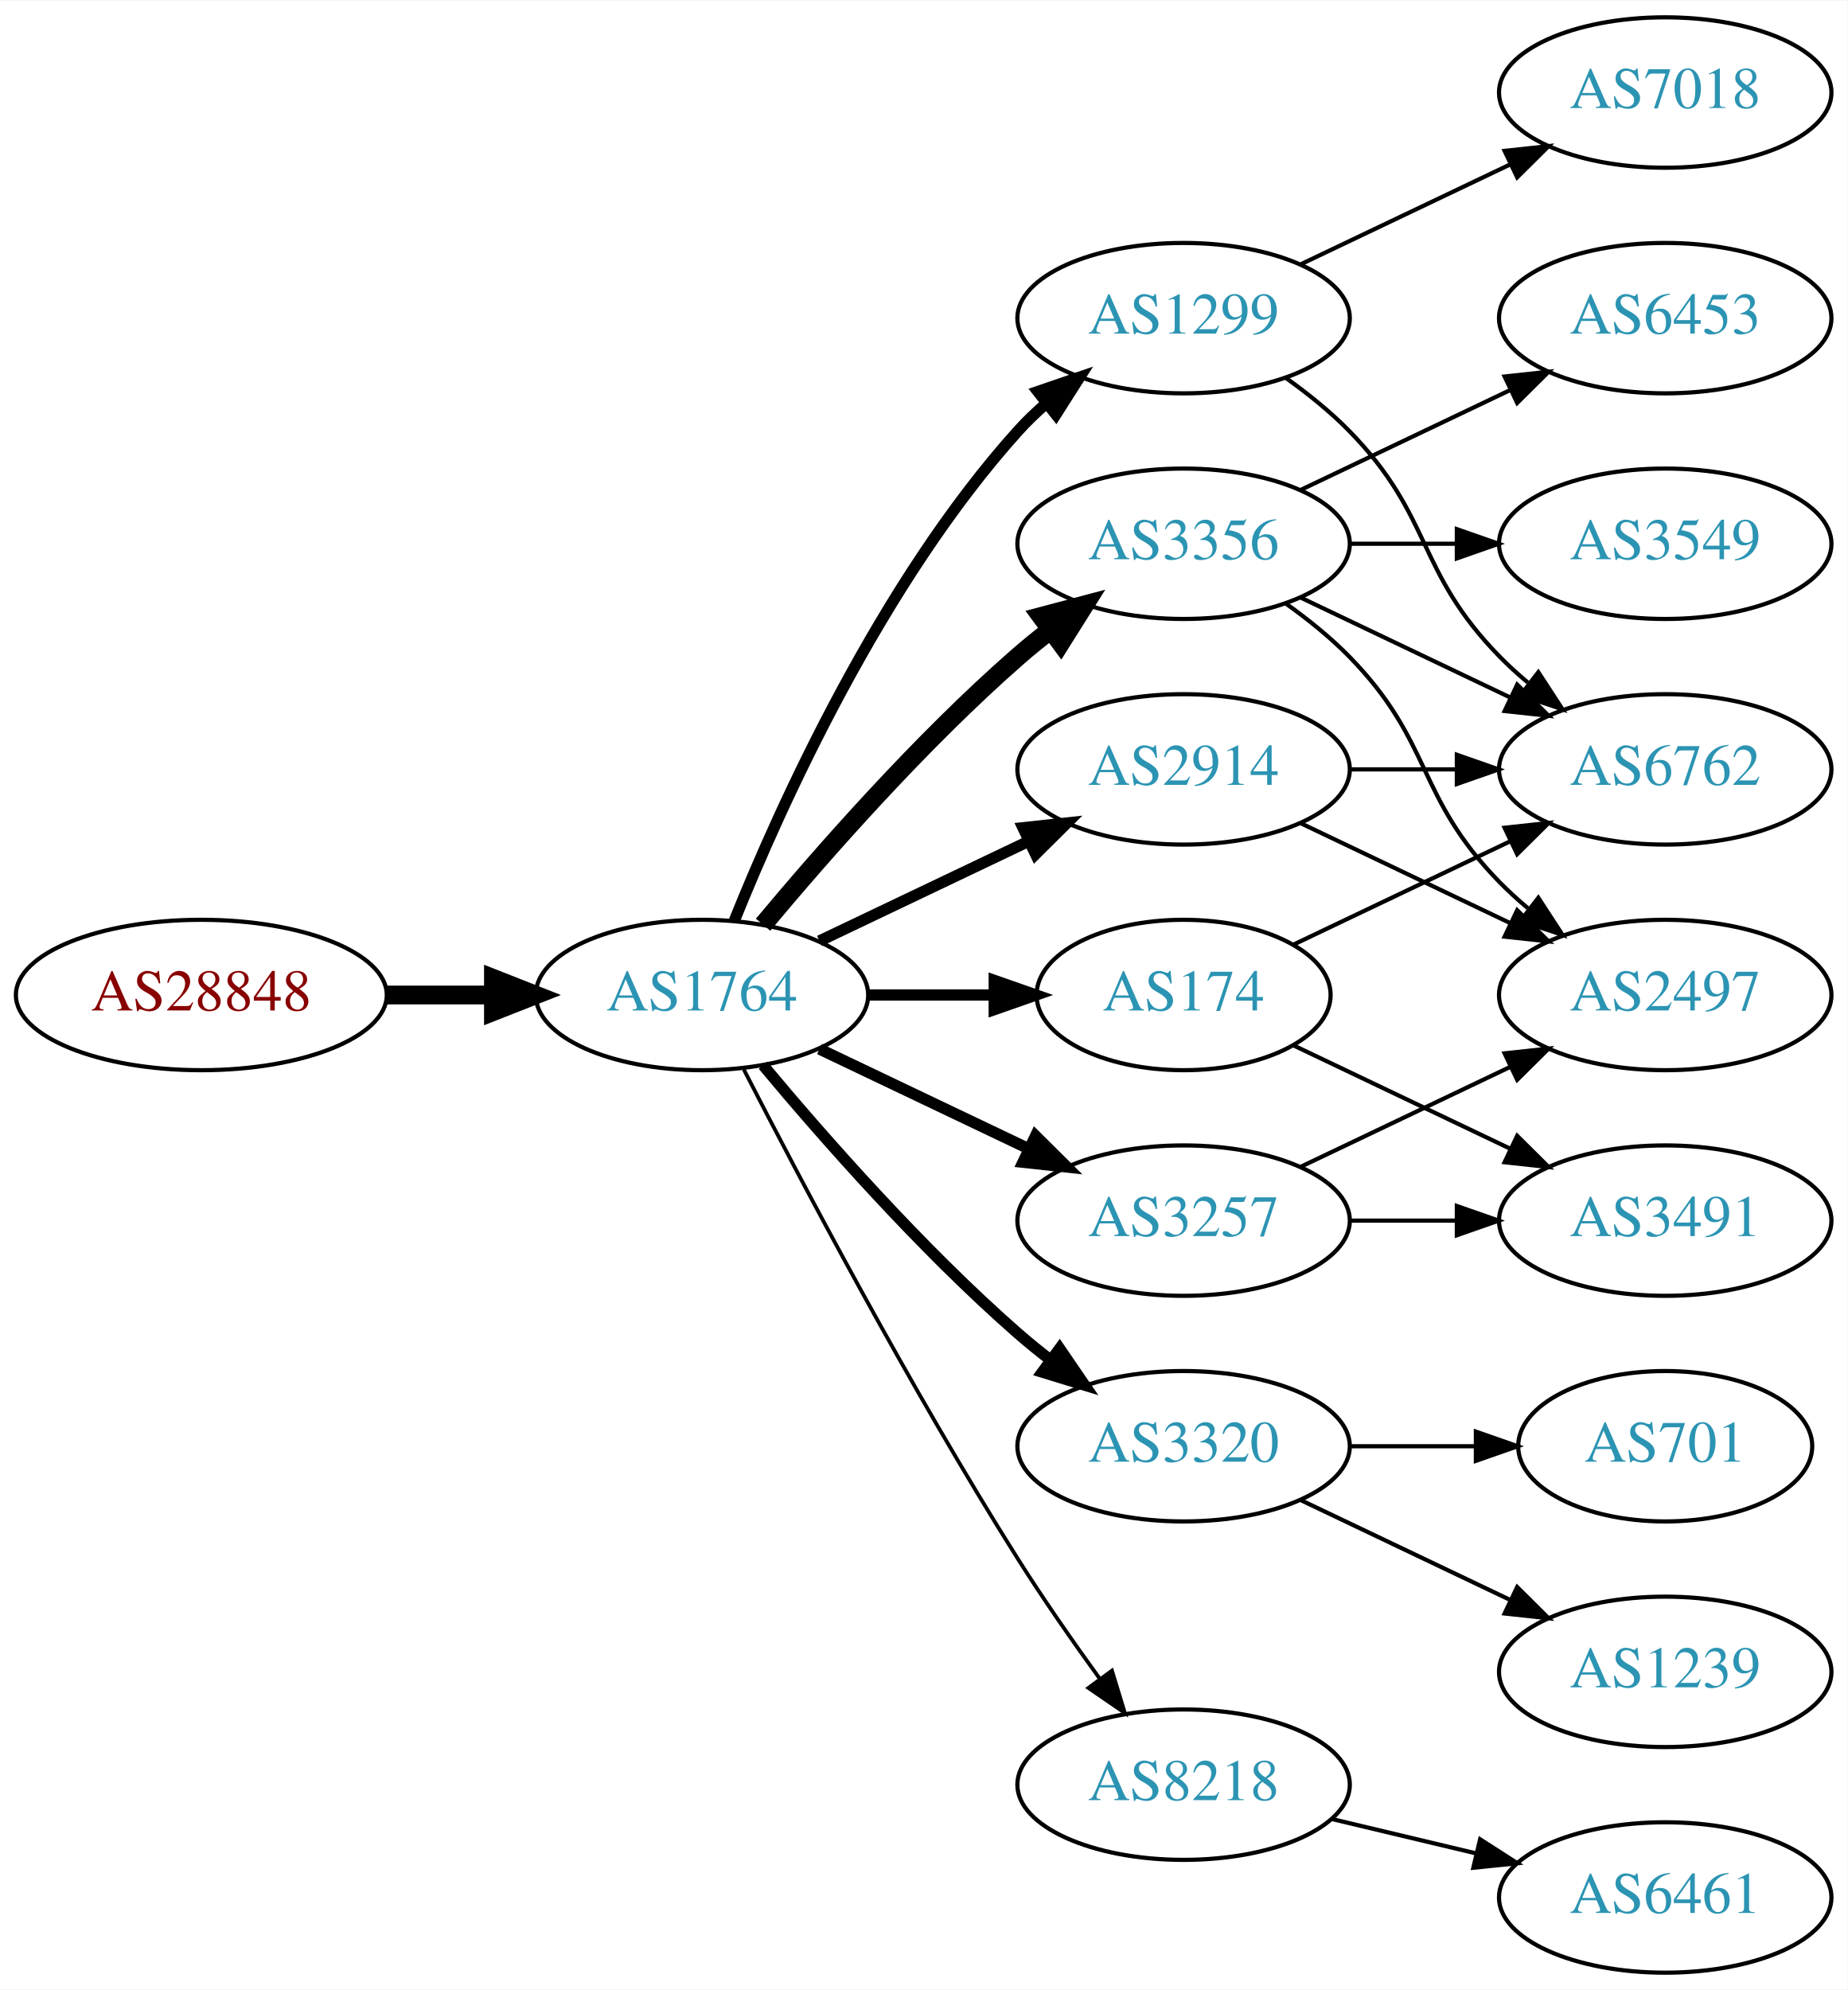
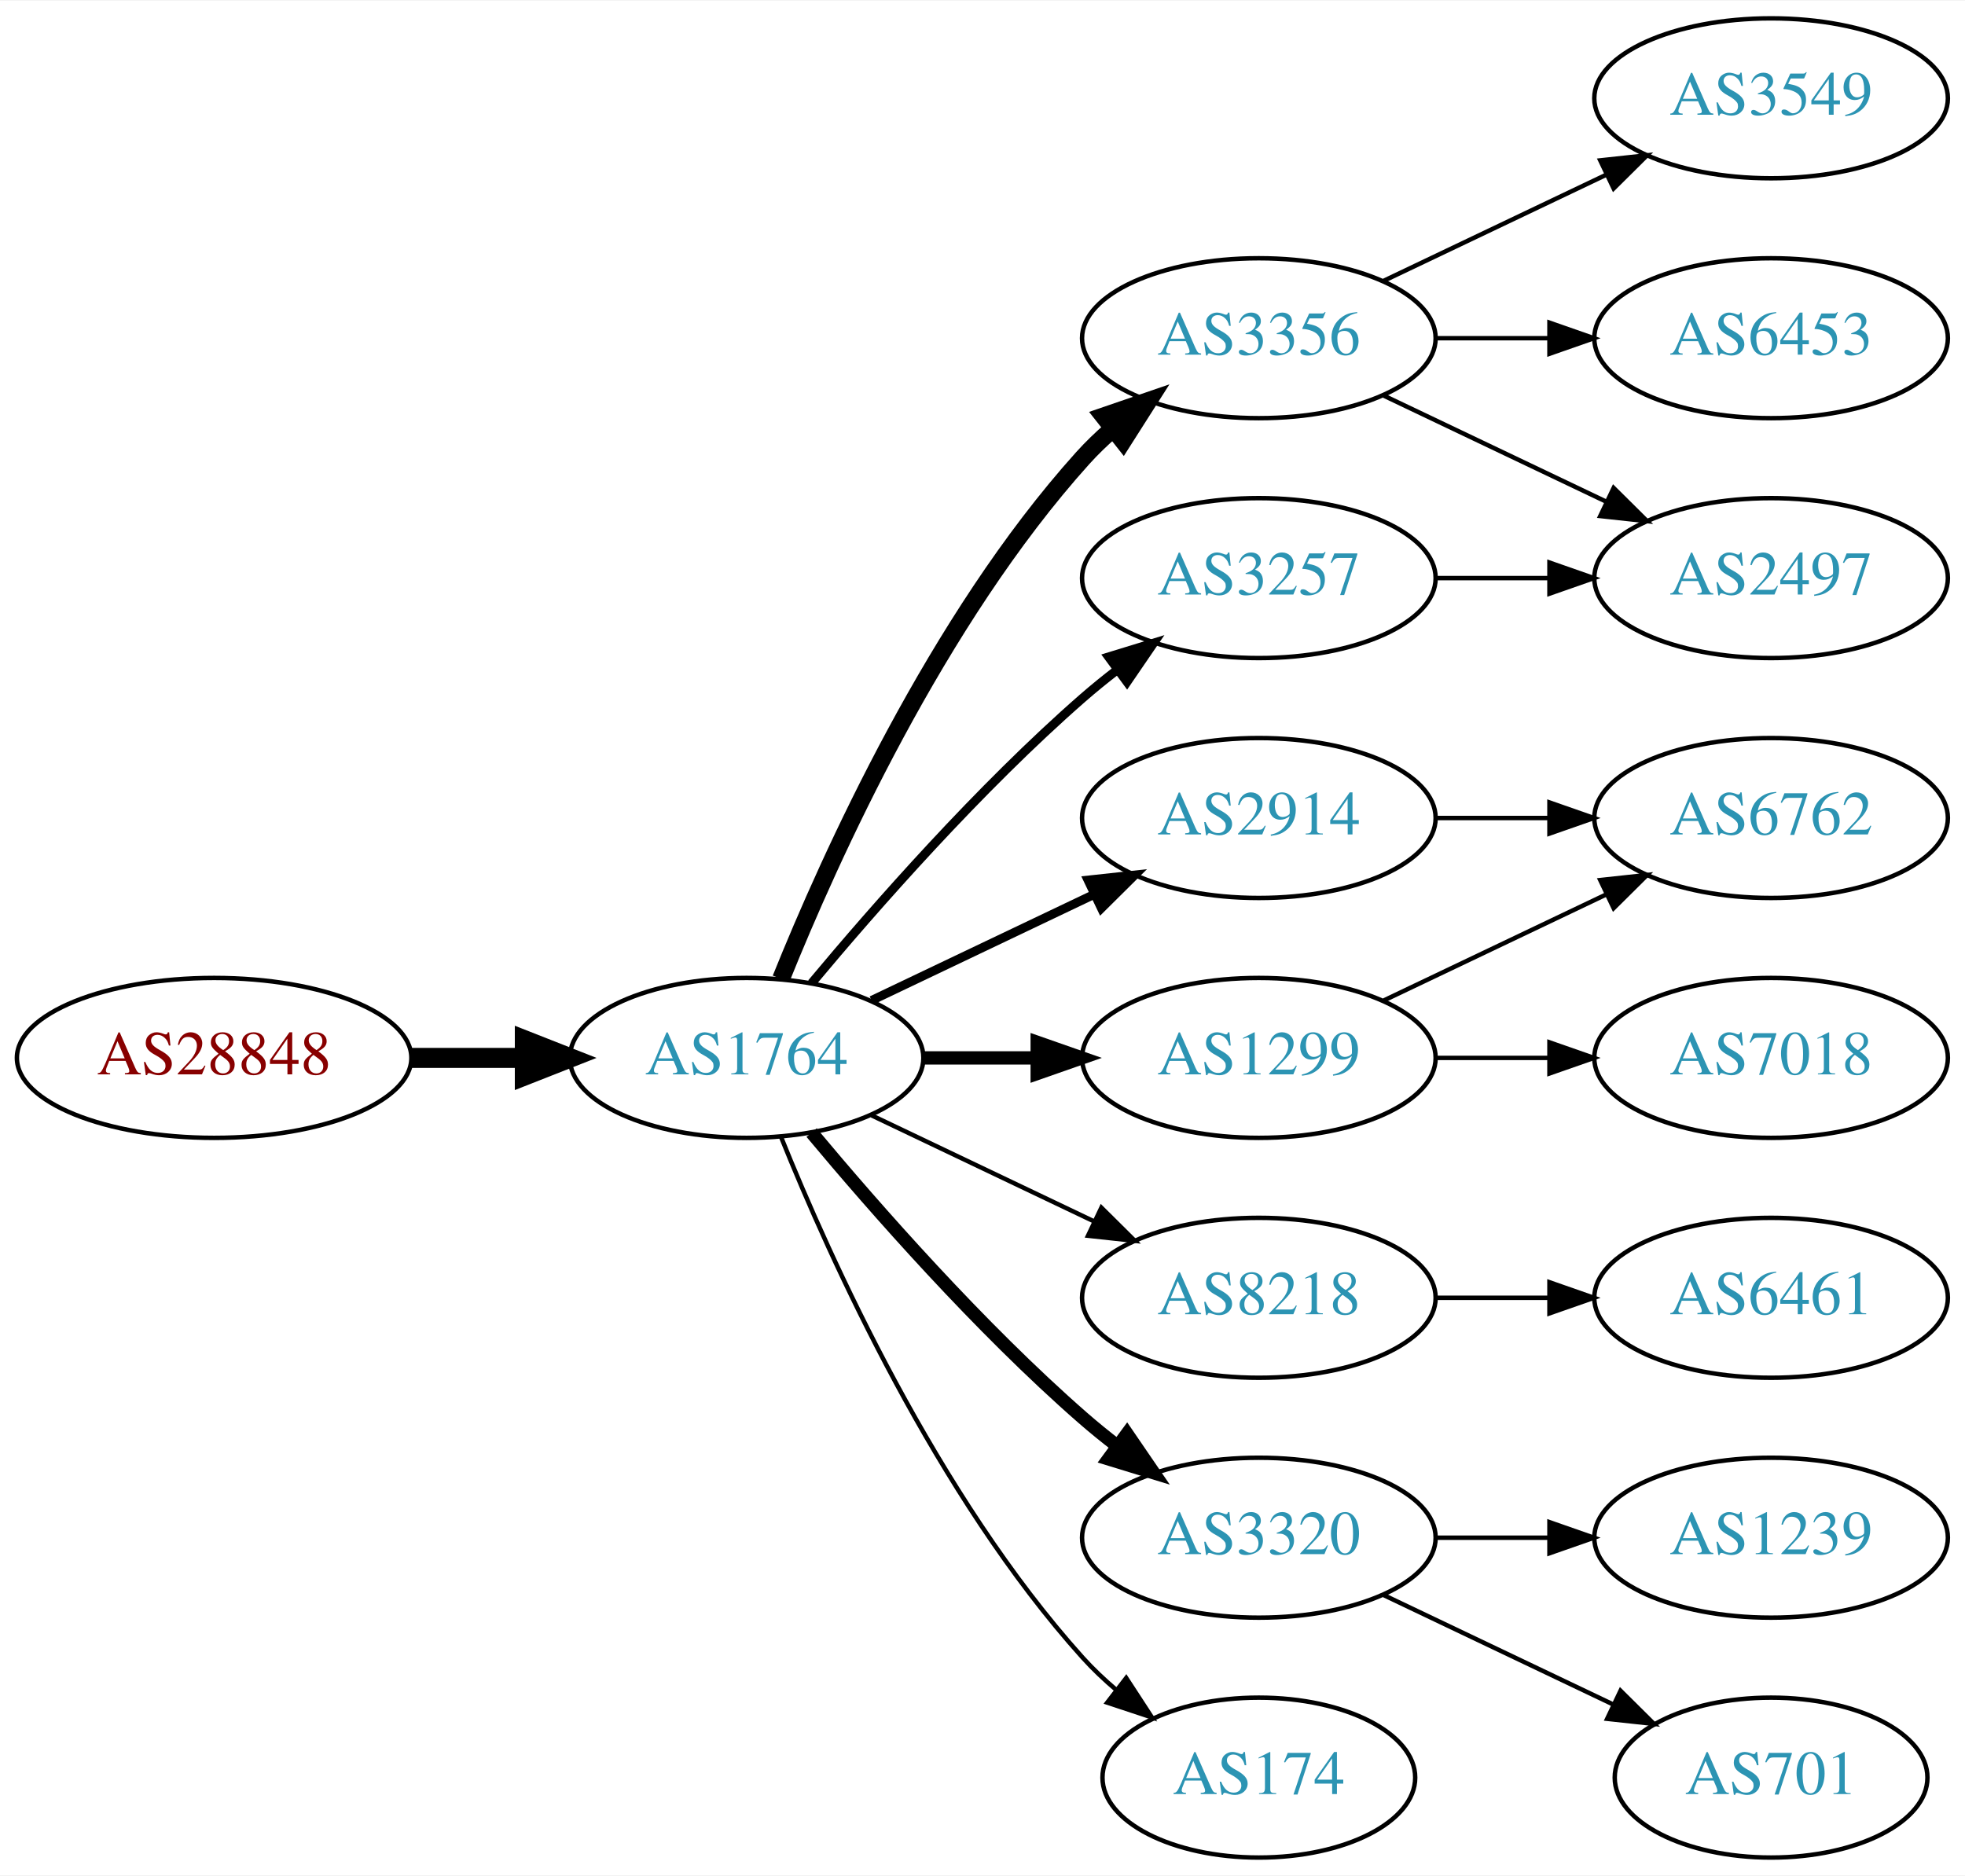
- <svg xmlns="http://www.w3.org/2000/svg" xmlns:xlink="http://www.w3.org/1999/xlink" width="442pt" height="476pt" viewBox="0.00 0.00 442.27 476.00">
-   <g id="graph0" class="graph" transform="scale(1 1) rotate(0) translate(4 472)">
-     <polygon fill="white" stroke="none" points="-4,4 -4,-472 438.271,-472 438.271,4 -4,4" />
+ <svg xmlns="http://www.w3.org/2000/svg" xmlns:xlink="http://www.w3.org/1999/xlink" width="442pt" height="422pt" viewBox="0.00 0.00 442.27 422.00">
+   <g id="graph0" class="graph" transform="scale(1 1) rotate(0) translate(4 418)">
+     <polygon fill="white" stroke="none" points="-4,4 -4,-418 438.271,-418 438.271,4 -4,4" />
    <g id="node1" class="node">
      <g id="a_node1">
        <a xlink:href="/asn/28848" xlink:title="AS28848 ~ UNIDO-AS [AT]">
-           <ellipse fill="#ffffff" stroke="black" cx="44.196" cy="-234" rx="44.393" ry="18" />
-           <text text-anchor="middle" x="44.196" y="-230.3" font-family="Times,serif" font-size="14.00" fill="#880000">AS28848</text>
+           <ellipse fill="#ffffff" stroke="black" cx="44.196" cy="-180" rx="44.393" ry="18" />
+           <text text-anchor="middle" x="44.196" y="-176.3" font-family="Times,serif" font-size="14.00" fill="#880000">AS28848</text>
        </a>
      </g>
    </g>
    <g id="node2" class="node">
      <g id="a_node2">
        <a xlink:href="/asn/1764" xlink:title="AS1764 ~ NEXTLAYER-AS [AT]">
-           <ellipse fill="#ffffff" stroke="black" cx="164.039" cy="-234" rx="39.794" ry="18" />
-           <text text-anchor="middle" x="164.039" y="-230.3" font-family="Times,serif" font-size="14.00" fill="#2c94b3">AS1764</text>
+           <ellipse fill="#ffffff" stroke="black" cx="164.039" cy="-180" rx="39.794" ry="18" />
+           <text text-anchor="middle" x="164.039" y="-176.3" font-family="Times,serif" font-size="14.00" fill="#2c94b3">AS1764</text>
        </a>
      </g>
    </g>
    <g id="edge1" class="edge">
-       <path fill="none" stroke="black" stroke-width="4.5" d="M88.407,-234C96.72,-234 105.482,-234 113.965,-234" />
-       <polygon fill="black" stroke="black" stroke-width="4.5" points="114.123,-237.938 124.123,-234 114.123,-230.063 114.123,-237.938" />
+       <path fill="none" stroke="black" stroke-width="4.5" d="M88.407,-180C96.72,-180 105.482,-180 113.965,-180" />
+       <polygon fill="black" stroke="black" stroke-width="4.5" points="114.123,-183.938 124.123,-180 114.123,-176.063 114.123,-183.938" />
    </g>
    <g id="node3" class="node">
      <g id="a_node3">
-         <a xlink:href="/asn/1299" xlink:title="AS1299 ~ Telia Carrier [EU]">
-           <ellipse fill="#ffffff" stroke="black" cx="279.332" cy="-396" rx="39.794" ry="18" />
-           <text text-anchor="middle" x="279.332" y="-392.3" font-family="Times,serif" font-size="14.00" fill="#2c94b3">AS1299</text>
+         <a xlink:href="/asn/2914" xlink:title="AS2914 ~ NTT America, Inc. [US]">
+           <ellipse fill="#ffffff" stroke="black" cx="279.332" cy="-234" rx="39.794" ry="18" />
+           <text text-anchor="middle" x="279.332" y="-230.3" font-family="Times,serif" font-size="14.00" fill="#2c94b3">AS2914</text>
        </a>
      </g>
    </g>
    <g id="edge2" class="edge">
-       <path fill="none" stroke="black" stroke-width="2.7" d="M171.786,-251.787C182.837,-279.243 206.891,-332.578 239.685,-369 241.688,-371.224 243.906,-373.363 246.239,-375.397" />
-       <polygon fill="black" stroke="black" stroke-width="2.7" points="244.437,-378.433 254.458,-381.873 248.769,-372.935 244.437,-378.433" />
+       <path fill="none" stroke="black" stroke-width="2" d="M192.175,-192.934C207.169,-200.081 225.99,-209.052 242.213,-216.785" />
+       <polygon fill="black" stroke="black" stroke-width="2" points="240.884,-220.028 251.417,-221.171 243.895,-213.709 240.884,-220.028" />
    </g>
    <g id="node4" class="node">
      <g id="a_node4">
        <a xlink:href="/asn/3356" xlink:title="AS3356 ~ Level 3 Parent, LLC [US]">
          <ellipse fill="#ffffff" stroke="black" cx="279.332" cy="-342" rx="39.794" ry="18" />
          <text text-anchor="middle" x="279.332" y="-338.3" font-family="Times,serif" font-size="14.00" fill="#2c94b3">AS3356</text>
        </a>
      </g>
    </g>
    <g id="edge3" class="edge">
-       <path fill="none" stroke="black" stroke-width="4.5" d="M178.669,-250.817C192.951,-267.929 216.498,-294.745 239.685,-315 242.151,-317.154 244.789,-319.294 247.487,-321.372" />
-       <polygon fill="black" stroke="black" stroke-width="4.5" points="245.252,-324.616 255.641,-327.37 249.919,-318.273 245.252,-324.616" />
+       <path fill="none" stroke="black" stroke-width="4" d="M171.786,-197.787C182.837,-225.243 206.891,-278.578 239.685,-315 241.688,-317.224 243.906,-319.363 246.239,-321.397" />
+       <polygon fill="black" stroke="black" stroke-width="4" points="244.437,-324.433 254.458,-327.873 248.769,-318.935 244.437,-324.433" />
    </g>
    <g id="node5" class="node">
      <g id="a_node5">
-         <a xlink:href="/asn/3320" xlink:title="AS3320 ~ DTAG [DE]">
-           <ellipse fill="#ffffff" stroke="black" cx="279.332" cy="-126" rx="39.794" ry="18" />
-           <text text-anchor="middle" x="279.332" y="-122.3" font-family="Times,serif" font-size="14.00" fill="#2c94b3">AS3320</text>
+         <a xlink:href="/asn/1299" xlink:title="AS1299 ~ Telia Carrier [EU]">
+           <ellipse fill="#ffffff" stroke="black" cx="279.332" cy="-180" rx="39.794" ry="18" />
+           <text text-anchor="middle" x="279.332" y="-176.3" font-family="Times,serif" font-size="14.00" fill="#2c94b3">AS1299</text>
        </a>
      </g>
    </g>
    <g id="edge4" class="edge">
-       <path fill="none" stroke="black" stroke-width="2.7" d="M178.669,-217.183C192.951,-200.071 216.498,-173.255 239.685,-153 242.151,-150.846 244.789,-148.706 247.487,-146.628" />
-       <polygon fill="black" stroke="black" stroke-width="2.7" points="249.66,-149.375 255.641,-140.63 245.512,-143.736 249.66,-149.375" />
+       <path fill="none" stroke="black" stroke-width="3" d="M203.711,-180C211.914,-180 220.678,-180 229.21,-180" />
+       <polygon fill="black" stroke="black" stroke-width="3" points="229.449,-183.5 239.449,-180 229.449,-176.5 229.449,-183.5" />
    </g>
    <g id="node6" class="node">
      <g id="a_node6">
-         <a xlink:href="/asn/3257" xlink:title="AS3257 ~ GTT [DE]">
-           <ellipse fill="#ffffff" stroke="black" cx="279.332" cy="-180" rx="39.794" ry="18" />
-           <text text-anchor="middle" x="279.332" y="-176.3" font-family="Times,serif" font-size="14.00" fill="#2c94b3">AS3257</text>
+         <a xlink:href="/asn/8218" xlink:title="AS8218 ~ legacy Neotelecoms [FR]">
+           <ellipse fill="#ffffff" stroke="black" cx="279.332" cy="-126" rx="39.794" ry="18" />
+           <text text-anchor="middle" x="279.332" y="-122.3" font-family="Times,serif" font-size="14.00" fill="#2c94b3">AS8218</text>
        </a>
      </g>
    </g>
    <g id="edge5" class="edge">
-       <path fill="none" stroke="black" stroke-width="2.7" d="M192.175,-221.066C207.169,-213.919 225.99,-204.948 242.213,-197.215" />
-       <polygon fill="black" stroke="black" stroke-width="2.7" points="243.895,-200.291 251.417,-192.829 240.884,-193.972 243.895,-200.291" />
+       <path fill="none" stroke="black" d="M192.175,-167.066C207.169,-159.919 225.99,-150.948 242.213,-143.215" />
+       <polygon fill="black" stroke="black" points="243.895,-146.291 251.417,-138.829 240.884,-139.972 243.895,-146.291" />
    </g>
    <g id="node7" class="node">
      <g id="a_node7">
-         <a xlink:href="/asn/2914" xlink:title="AS2914 ~ NTT America, Inc. [US]">
-           <ellipse fill="#ffffff" stroke="black" cx="279.332" cy="-288" rx="39.794" ry="18" />
-           <text text-anchor="middle" x="279.332" y="-284.3" font-family="Times,serif" font-size="14.00" fill="#2c94b3">AS2914</text>
+         <a xlink:href="/asn/3320" xlink:title="AS3320 ~ DTAG [DE]">
+           <ellipse fill="#ffffff" stroke="black" cx="279.332" cy="-72" rx="39.794" ry="18" />
+           <text text-anchor="middle" x="279.332" y="-68.3" font-family="Times,serif" font-size="14.00" fill="#2c94b3">AS3320</text>
        </a>
      </g>
    </g>
    <g id="edge6" class="edge">
-       <path fill="none" stroke="black" stroke-width="2.7" d="M192.175,-246.934C207.169,-254.081 225.99,-263.052 242.213,-270.785" />
-       <polygon fill="black" stroke="black" stroke-width="2.7" points="240.884,-274.028 251.417,-275.171 243.895,-267.709 240.884,-274.028" />
+       <path fill="none" stroke="black" stroke-width="3" d="M178.669,-163.183C192.951,-146.071 216.498,-119.255 239.685,-99 242.151,-96.846 244.789,-94.706 247.487,-92.628" />
+       <polygon fill="black" stroke="black" stroke-width="3" points="249.66,-95.375 255.641,-86.63 245.512,-89.736 249.66,-95.375" />
    </g>
    <g id="node8" class="node">
      <g id="a_node8">
-         <a xlink:href="/asn/174" xlink:title="AS174 ~ Cogent Communications [US]">
-           <ellipse fill="#ffffff" stroke="black" cx="279.332" cy="-234" rx="35.194" ry="18" />
-           <text text-anchor="middle" x="279.332" y="-230.3" font-family="Times,serif" font-size="14.00" fill="#2c94b3">AS174</text>
+         <a xlink:href="/asn/3257" xlink:title="AS3257 ~ GTT [DE]">
+           <ellipse fill="#ffffff" stroke="black" cx="279.332" cy="-288" rx="39.794" ry="18" />
+           <text text-anchor="middle" x="279.332" y="-284.3" font-family="Times,serif" font-size="14.00" fill="#2c94b3">AS3257</text>
        </a>
      </g>
    </g>
    <g id="edge7" class="edge">
-       <path fill="none" stroke="black" stroke-width="2.7" d="M203.711,-234C213.416,-234 223.907,-234 233.87,-234" />
-       <polygon fill="black" stroke="black" stroke-width="2.7" points="234.006,-237.5 244.006,-234 234.006,-230.5 234.006,-237.5" />
+       <path fill="none" stroke="black" stroke-width="2" d="M178.669,-196.817C192.951,-213.929 216.498,-240.745 239.685,-261 242.151,-263.154 244.789,-265.294 247.487,-267.372" />
+       <polygon fill="black" stroke="black" stroke-width="2" points="245.512,-270.264 255.641,-273.37 249.66,-264.625 245.512,-270.264" />
    </g>
    <g id="node9" class="node">
      <g id="a_node9">
-         <a xlink:href="/asn/8218" xlink:title="AS8218 ~ legacy Neotelecoms [FR]">
-           <ellipse fill="#ffffff" stroke="black" cx="279.332" cy="-45" rx="39.794" ry="18" />
-           <text text-anchor="middle" x="279.332" y="-41.3" font-family="Times,serif" font-size="14.00" fill="#2c94b3">AS8218</text>
+         <a xlink:href="/asn/174" xlink:title="AS174 ~ Cogent Communications [US]">
+           <ellipse fill="#ffffff" stroke="black" cx="279.332" cy="-18" rx="35.194" ry="18" />
+           <text text-anchor="middle" x="279.332" y="-14.3" font-family="Times,serif" font-size="14.00" fill="#2c94b3">AS174</text>
        </a>
      </g>
    </g>
    <g id="edge8" class="edge">
-       <path fill="none" stroke="black" stroke-width="0.9" d="M174.065,-216.148C187.501,-189.945 213.95,-139.763 239.685,-99 245.748,-89.396 252.868,-79.187 259.333,-70.261" />
-       <polygon fill="black" stroke="black" stroke-width="0.9" points="262.185,-72.291 265.276,-62.157 256.54,-68.152 262.185,-72.291" />
-     </g>
-     <g id="node12" class="node">
-       <g id="a_node12">
+       <path fill="none" stroke="black" d="M171.786,-162.213C182.837,-134.757 206.891,-81.422 239.685,-45 242.001,-42.428 244.606,-39.969 247.341,-37.657" />
+       <polygon fill="black" stroke="black" points="249.479,-40.428 255.264,-31.552 245.207,-34.883 249.479,-40.428" />
+     </g>
+     <g id="node16" class="node">
+       <g id="a_node16">
        <a xlink:href="/asn/6762" xlink:title="AS6762 ~ TELECOM ITALIA SPARKLE S.p.A. [IT]">
-           <ellipse fill="#ffffff" stroke="black" cx="394.625" cy="-288" rx="39.794" ry="18" />
-           <text text-anchor="middle" x="394.625" y="-284.3" font-family="Times,serif" font-size="14.00" fill="#2c94b3">AS6762</text>
-         </a>
-       </g>
-     </g>
-     <g id="edge11" class="edge">
-       <path fill="none" stroke="black" d="M303.926,-381.611C309.182,-377.852 314.513,-373.563 318.978,-369 339.151,-348.383 334.806,-335.617 354.978,-315 357.071,-312.861 359.354,-310.782 361.731,-308.79" />
-       <polygon fill="black" stroke="black" points="364.249,-311.268 370.031,-302.389 359.974,-305.725 364.249,-311.268" />
+           <ellipse fill="#ffffff" stroke="black" cx="394.625" cy="-234" rx="39.794" ry="18" />
+           <text text-anchor="middle" x="394.625" y="-230.3" font-family="Times,serif" font-size="14.00" fill="#2c94b3">AS6762</text>
+         </a>
+       </g>
+     </g>
+     <g id="edge17" class="edge">
+       <path fill="none" stroke="black" d="M319.004,-234C327.207,-234 335.971,-234 344.503,-234" />
+       <polygon fill="black" stroke="black" points="344.742,-237.5 354.742,-234 344.742,-230.5 344.742,-237.5" />
    </g>
    <g id="node13" class="node">
      <g id="a_node13">
-         <a xlink:href="/asn/7018" xlink:title="AS7018 ~ AT&amp;T Services, Inc. [US]">
-           <ellipse fill="#ffffff" stroke="black" cx="394.625" cy="-450" rx="39.794" ry="18" />
-           <text text-anchor="middle" x="394.625" y="-446.3" font-family="Times,serif" font-size="14.00" fill="#2c94b3">AS7018</text>
+         <a xlink:href="/asn/2497" xlink:title="AS2497 ~ Internet Initiative Japan Inc. [JP]">
+           <ellipse fill="#ffffff" stroke="black" cx="394.625" cy="-288" rx="39.794" ry="18" />
+           <text text-anchor="middle" x="394.625" y="-284.3" font-family="Times,serif" font-size="14.00" fill="#2c94b3">AS2497</text>
        </a>
      </g>
    </g>
    <g id="edge12" class="edge">
-       <path fill="none" stroke="black" d="M307.468,-408.934C322.462,-416.081 341.283,-425.052 357.506,-432.785" />
-       <polygon fill="black" stroke="black" points="356.177,-436.028 366.71,-437.171 359.188,-429.709 356.177,-436.028" />
-     </g>
-     <g id="edge16" class="edge">
      <path fill="none" stroke="black" d="M307.468,-329.066C322.462,-321.919 341.283,-312.948 357.506,-305.215" />
      <polygon fill="black" stroke="black" points="359.188,-308.291 366.71,-300.829 356.177,-301.972 359.188,-308.291" />
    </g>
    <g id="node14" class="node">
      <g id="a_node14">
        <a xlink:href="/asn/3549" xlink:title="AS3549 ~ Level 3 Parent, LLC [US]">
-           <ellipse fill="#ffffff" stroke="black" cx="394.625" cy="-342" rx="39.794" ry="18" />
-           <text text-anchor="middle" x="394.625" y="-338.3" font-family="Times,serif" font-size="14.00" fill="#2c94b3">AS3549</text>
+           <ellipse fill="#ffffff" stroke="black" cx="394.625" cy="-396" rx="39.794" ry="18" />
+           <text text-anchor="middle" x="394.625" y="-392.3" font-family="Times,serif" font-size="14.00" fill="#2c94b3">AS3549</text>
        </a>
      </g>
    </g>
    <g id="edge13" class="edge">
-       <path fill="none" stroke="black" d="M319.004,-342C327.207,-342 335.971,-342 344.503,-342" />
-       <polygon fill="black" stroke="black" points="344.742,-345.5 354.742,-342 344.742,-338.5 344.742,-345.5" />
+       <path fill="none" stroke="black" d="M307.468,-354.934C322.462,-362.081 341.283,-371.052 357.506,-378.785" />
+       <polygon fill="black" stroke="black" points="356.177,-382.028 366.71,-383.171 359.188,-375.709 356.177,-382.028" />
    </g>
    <g id="node15" class="node">
      <g id="a_node15">
        <a xlink:href="/asn/6453" xlink:title="AS6453 ~ TATA COMMUNICATIONS (AMERICA) INC [US]">
-           <ellipse fill="#ffffff" stroke="black" cx="394.625" cy="-396" rx="39.794" ry="18" />
-           <text text-anchor="middle" x="394.625" y="-392.3" font-family="Times,serif" font-size="14.00" fill="#2c94b3">AS6453</text>
+           <ellipse fill="#ffffff" stroke="black" cx="394.625" cy="-342" rx="39.794" ry="18" />
+           <text text-anchor="middle" x="394.625" y="-338.3" font-family="Times,serif" font-size="14.00" fill="#2c94b3">AS6453</text>
        </a>
      </g>
    </g>
    <g id="edge14" class="edge">
-       <path fill="none" stroke="black" d="M307.468,-354.934C322.462,-362.081 341.283,-371.052 357.506,-378.785" />
-       <polygon fill="black" stroke="black" points="356.177,-382.028 366.71,-383.171 359.188,-375.709 356.177,-382.028" />
-     </g>
-     <g id="node16" class="node">
-       <g id="a_node16">
-         <a xlink:href="/asn/2497" xlink:title="AS2497 ~ Internet Initiative Japan Inc. [JP]">
-           <ellipse fill="#ffffff" stroke="black" cx="394.625" cy="-234" rx="39.794" ry="18" />
-           <text text-anchor="middle" x="394.625" y="-230.3" font-family="Times,serif" font-size="14.00" fill="#2c94b3">AS2497</text>
-         </a>
-       </g>
+       <path fill="none" stroke="black" d="M319.004,-342C327.207,-342 335.971,-342 344.503,-342" />
+       <polygon fill="black" stroke="black" points="344.742,-345.5 354.742,-342 344.742,-338.5 344.742,-345.5" />
    </g>
    <g id="edge15" class="edge">
-       <path fill="none" stroke="black" d="M303.926,-327.611C309.182,-323.852 314.513,-319.563 318.978,-315 339.151,-294.383 334.806,-281.617 354.978,-261 357.071,-258.861 359.354,-256.782 361.731,-254.79" />
-       <polygon fill="black" stroke="black" points="364.249,-257.268 370.031,-248.389 359.974,-251.725 364.249,-257.268" />
+       <path fill="none" stroke="black" d="M307.468,-192.934C322.462,-200.081 341.283,-209.052 357.506,-216.785" />
+       <polygon fill="black" stroke="black" points="356.177,-220.028 366.71,-221.171 359.188,-213.709 356.177,-220.028" />
+     </g>
+     <g id="node17" class="node">
+       <g id="a_node17">
+         <a xlink:href="/asn/7018" xlink:title="AS7018 ~ AT&amp;T Services, Inc. [US]">
+           <ellipse fill="#ffffff" stroke="black" cx="394.625" cy="-180" rx="39.794" ry="18" />
+           <text text-anchor="middle" x="394.625" y="-176.3" font-family="Times,serif" font-size="14.00" fill="#2c94b3">AS7018</text>
+         </a>
+       </g>
+     </g>
+     <g id="edge16" class="edge">
+       <path fill="none" stroke="black" d="M319.004,-180C327.207,-180 335.971,-180 344.503,-180" />
+       <polygon fill="black" stroke="black" points="344.742,-183.5 354.742,-180 344.742,-176.5 344.742,-183.5" />
    </g>
    <g id="node10" class="node">
      <g id="a_node10">
+         <a xlink:href="/asn/6461" xlink:title="AS6461 ~ Zayo Bandwidth [US]">
+           <ellipse fill="#ffffff" stroke="black" cx="394.625" cy="-126" rx="39.794" ry="18" />
+           <text text-anchor="middle" x="394.625" y="-122.3" font-family="Times,serif" font-size="14.00" fill="#2c94b3">AS6461</text>
+         </a>
+       </g>
+     </g>
+     <g id="edge9" class="edge">
+       <path fill="none" stroke="black" d="M319.004,-126C327.207,-126 335.971,-126 344.503,-126" />
+       <polygon fill="black" stroke="black" points="344.742,-129.5 354.742,-126 344.742,-122.5 344.742,-129.5" />
+     </g>
+     <g id="node11" class="node">
+       <g id="a_node11">
        <a xlink:href="/asn/1239" xlink:title="AS1239 ~ Sprint [US]">
          <ellipse fill="#ffffff" stroke="black" cx="394.625" cy="-72" rx="39.794" ry="18" />
          <text text-anchor="middle" x="394.625" y="-68.3" font-family="Times,serif" font-size="14.00" fill="#2c94b3">AS1239</text>
        </a>
      </g>
    </g>
-     <g id="edge9" class="edge">
-       <path fill="none" stroke="black" d="M307.468,-113.066C322.462,-105.919 341.283,-96.948 357.506,-89.215" />
-       <polygon fill="black" stroke="black" points="359.188,-92.291 366.71,-84.829 356.177,-85.972 359.188,-92.291" />
-     </g>
-     <g id="node11" class="node">
-       <g id="a_node11">
+     <g id="edge10" class="edge">
+       <path fill="none" stroke="black" d="M319.004,-72C327.207,-72 335.971,-72 344.503,-72" />
+       <polygon fill="black" stroke="black" points="344.742,-75.5 354.742,-72 344.742,-68.5 344.742,-75.5" />
+     </g>
+     <g id="node12" class="node">
+       <g id="a_node12">
        <a xlink:href="/asn/701" xlink:title="AS701 ~ UUNET [US]">
-           <ellipse fill="#ffffff" stroke="black" cx="394.625" cy="-126" rx="35.194" ry="18" />
-           <text text-anchor="middle" x="394.625" y="-122.3" font-family="Times,serif" font-size="14.00" fill="#2c94b3">AS701</text>
-         </a>
-       </g>
-     </g>
-     <g id="edge10" class="edge">
-       <path fill="none" stroke="black" d="M319.004,-126C328.709,-126 339.2,-126 349.163,-126" />
-       <polygon fill="black" stroke="black" points="349.299,-129.5 359.299,-126 349.299,-122.5 349.299,-129.5" />
-     </g>
-     <g id="edge19" class="edge">
-       <path fill="none" stroke="black" d="M307.468,-192.934C322.462,-200.081 341.283,-209.052 357.506,-216.785" />
-       <polygon fill="black" stroke="black" points="356.177,-220.028 366.71,-221.171 359.188,-213.709 356.177,-220.028" />
-     </g>
-     <g id="node17" class="node">
-       <g id="a_node17">
-         <a xlink:href="/asn/3491" xlink:title="AS3491 ~ PCCW Global, Inc. [US]">
-           <ellipse fill="#ffffff" stroke="black" cx="394.625" cy="-180" rx="39.794" ry="18" />
-           <text text-anchor="middle" x="394.625" y="-176.3" font-family="Times,serif" font-size="14.00" fill="#2c94b3">AS3491</text>
-         </a>
-       </g>
-     </g>
-     <g id="edge20" class="edge">
-       <path fill="none" stroke="black" d="M319.004,-180C327.207,-180 335.971,-180 344.503,-180" />
-       <polygon fill="black" stroke="black" points="344.742,-183.5 354.742,-180 344.742,-176.5 344.742,-183.5" />
-     </g>
-     <g id="edge17" class="edge">
+           <ellipse fill="#ffffff" stroke="black" cx="394.625" cy="-18" rx="35.194" ry="18" />
+           <text text-anchor="middle" x="394.625" y="-14.3" font-family="Times,serif" font-size="14.00" fill="#2c94b3">AS701</text>
+         </a>
+       </g>
+     </g>
+     <g id="edge11" class="edge">
+       <path fill="none" stroke="black" d="M307.468,-59.066C322.9,-51.71 342.385,-42.423 358.92,-34.541" />
+       <polygon fill="black" stroke="black" points="360.741,-37.551 368.262,-30.089 357.729,-31.232 360.741,-37.551" />
+     </g>
+     <g id="edge18" class="edge">
      <path fill="none" stroke="black" d="M319.004,-288C327.207,-288 335.971,-288 344.503,-288" />
      <polygon fill="black" stroke="black" points="344.742,-291.5 354.742,-288 344.742,-284.5 344.742,-291.5" />
    </g>
-     <g id="edge18" class="edge">
-       <path fill="none" stroke="black" d="M307.468,-275.066C322.462,-267.919 341.283,-258.948 357.506,-251.215" />
-       <polygon fill="black" stroke="black" points="359.188,-254.291 366.71,-246.829 356.177,-247.972 359.188,-254.291" />
-     </g>
-     <g id="edge22" class="edge">
-       <path fill="none" stroke="black" d="M305.757,-246.119C321.059,-253.413 340.783,-262.814 357.665,-270.86" />
-       <polygon fill="black" stroke="black" points="356.172,-274.026 366.705,-275.169 359.184,-267.707 356.172,-274.026" />
-     </g>
-     <g id="edge21" class="edge">
-       <path fill="none" stroke="black" d="M305.757,-221.881C321.059,-214.587 340.783,-205.186 357.665,-197.14" />
-       <polygon fill="black" stroke="black" points="359.184,-200.293 366.705,-192.831 356.172,-193.974 359.184,-200.293" />
-     </g>
-     <g id="node18" class="node">
-       <g id="a_node18">
-         <a xlink:href="/asn/6461" xlink:title="AS6461 ~ Zayo Bandwidth [US]">
-           <ellipse fill="#ffffff" stroke="black" cx="394.625" cy="-18" rx="39.794" ry="18" />
-           <text text-anchor="middle" x="394.625" y="-14.3" font-family="Times,serif" font-size="14.00" fill="#2c94b3">AS6461</text>
-         </a>
-       </g>
-     </g>
-     <g id="edge23" class="edge">
-       <path fill="none" stroke="black" d="M314.939,-36.752C325.81,-34.162 337.964,-31.265 349.407,-28.538" />
-       <polygon fill="black" stroke="black" points="350.313,-31.92 359.229,-26.197 348.69,-25.111 350.313,-31.92" />
-     </g>
  </g>
</svg>
